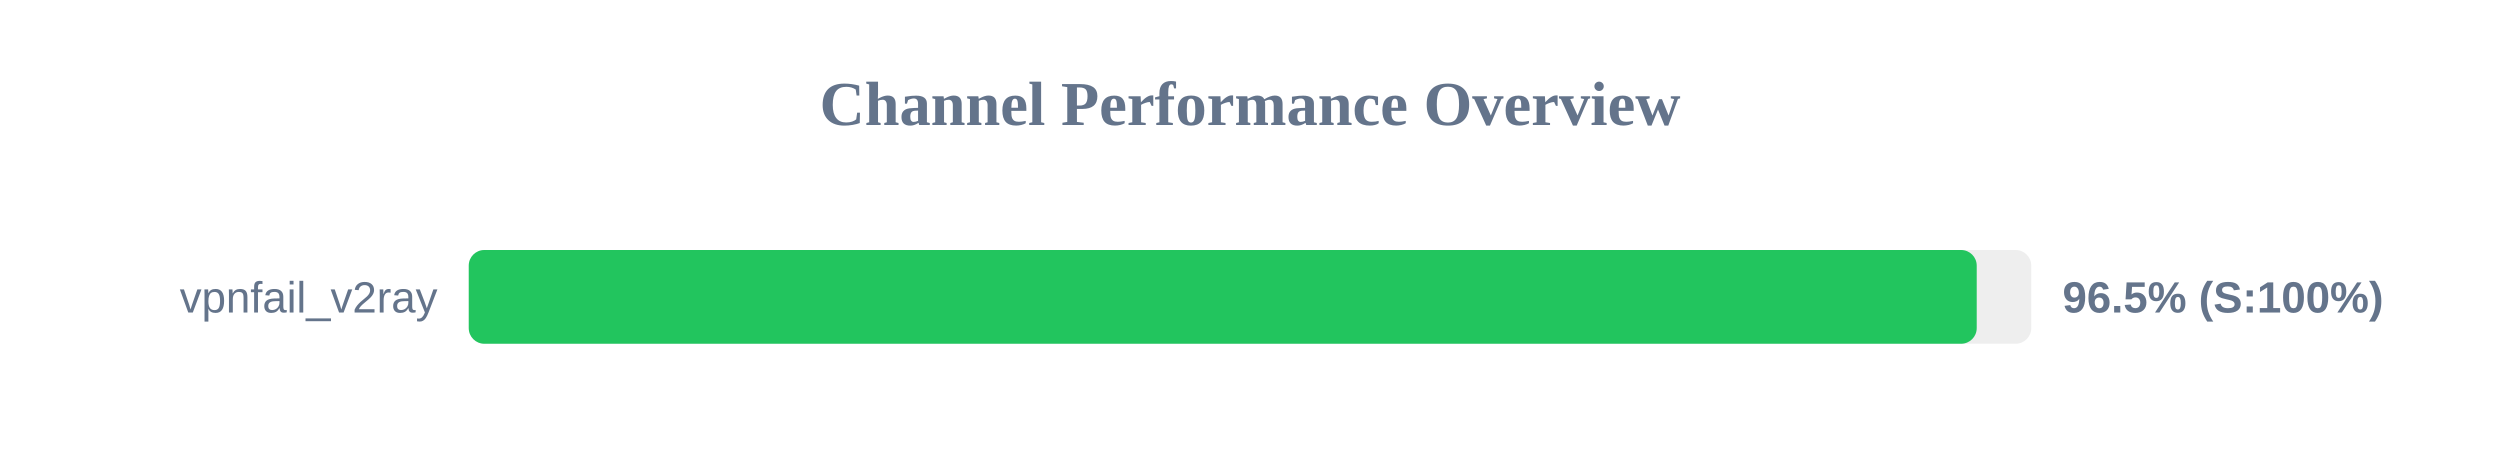
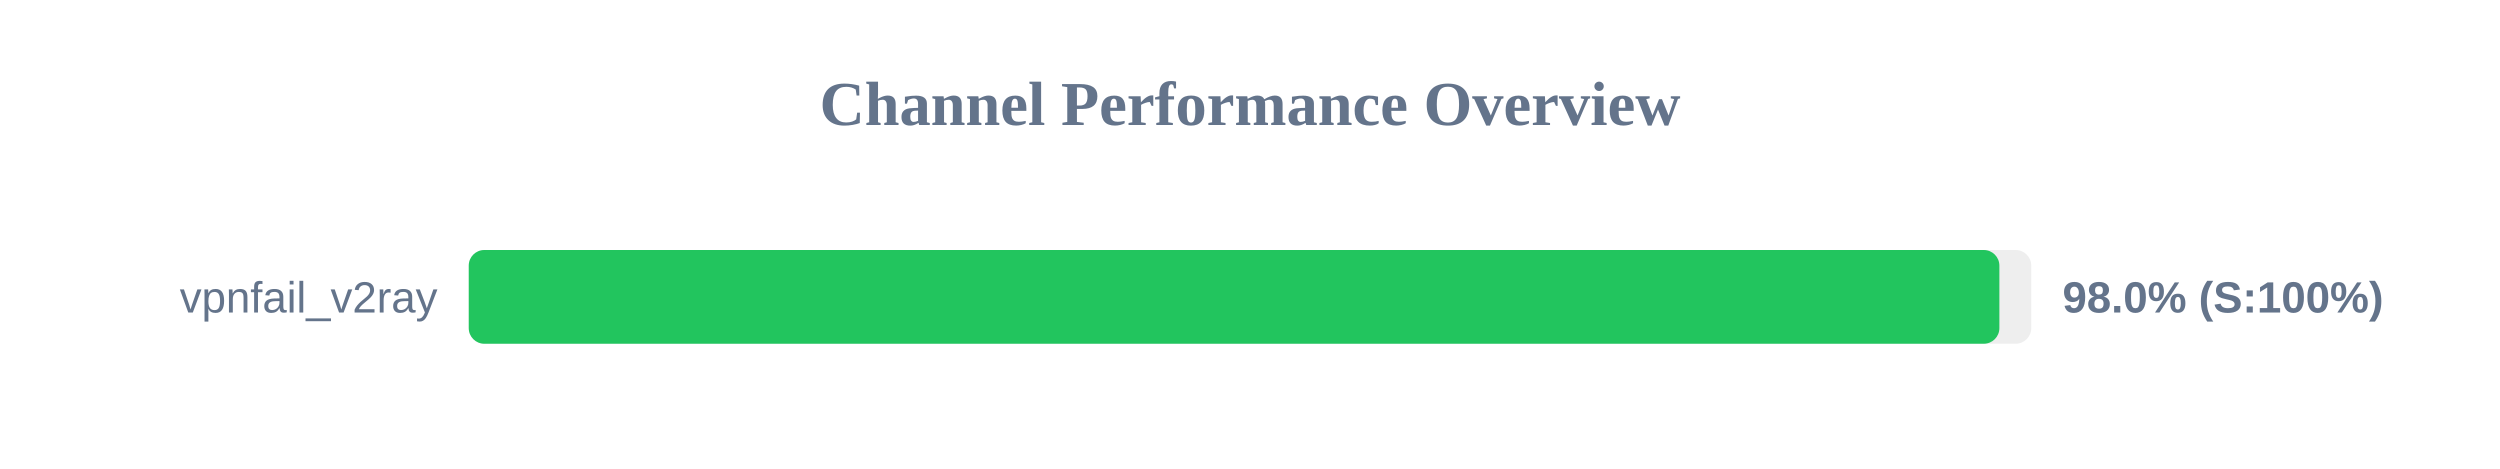
<svg xmlns="http://www.w3.org/2000/svg" width="800" height="150" version="1.1">
  <style>
        .row { font: 14px Arial; fill: #64748b; }
        .score { font: bold 14px Arial; fill: #64748b; }
    </style>
  <text x="400" y="40" text-anchor="middle" font-size="20px" font-weight="bold" fill="#64748b">Channel Performance Overview</text>
  <rect x="150" y="80" width="500" height="30" fill="#eee" rx="5" />
-   <rect x="150" y="80" width="482.55" height="30" fill="#22c55e" rx="5" />
+   <rect x="150" y="80" width="489.8" height="30" fill="#22c55e" rx="5" />
  <text x="140" y="100" text-anchor="end" class="row">vpnfail_v2ray</text>
-   <text x="660" y="100" text-anchor="start" class="score">96.5% (S:100%)</text>
+   <text x="660" y="100" text-anchor="start" class="score">98.0% (S:100%)</text>
</svg>
